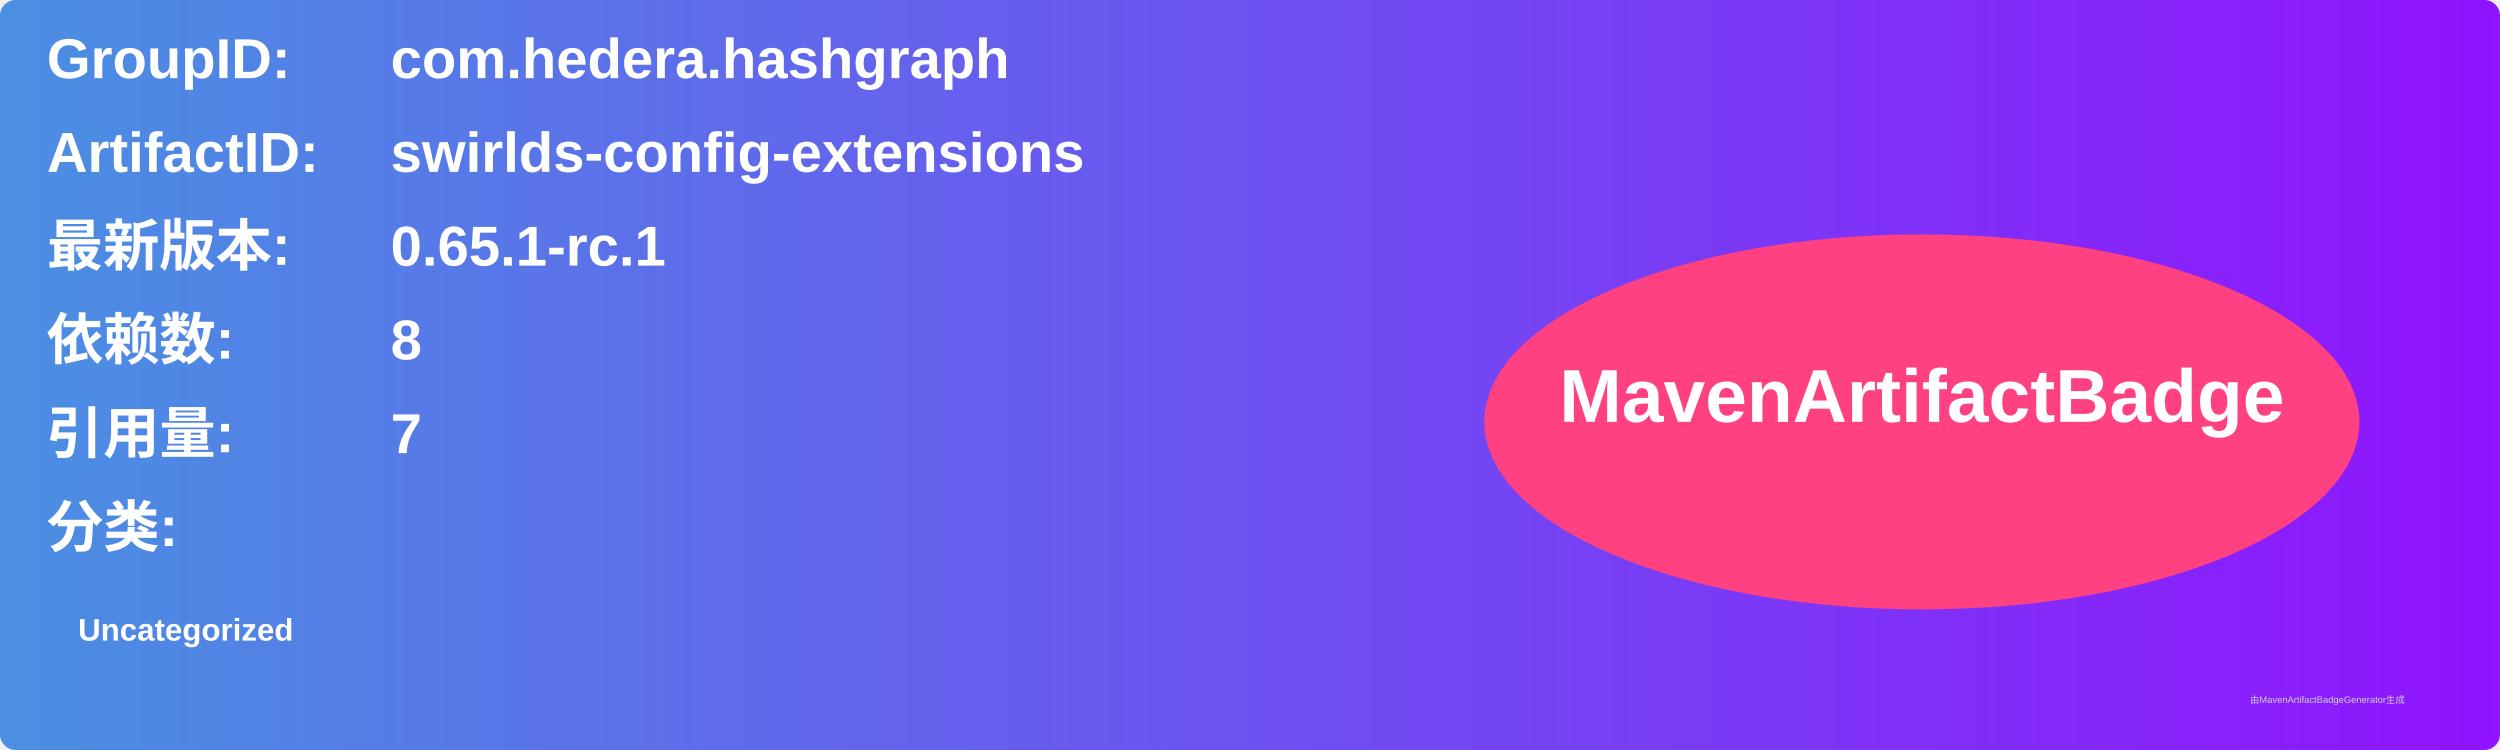
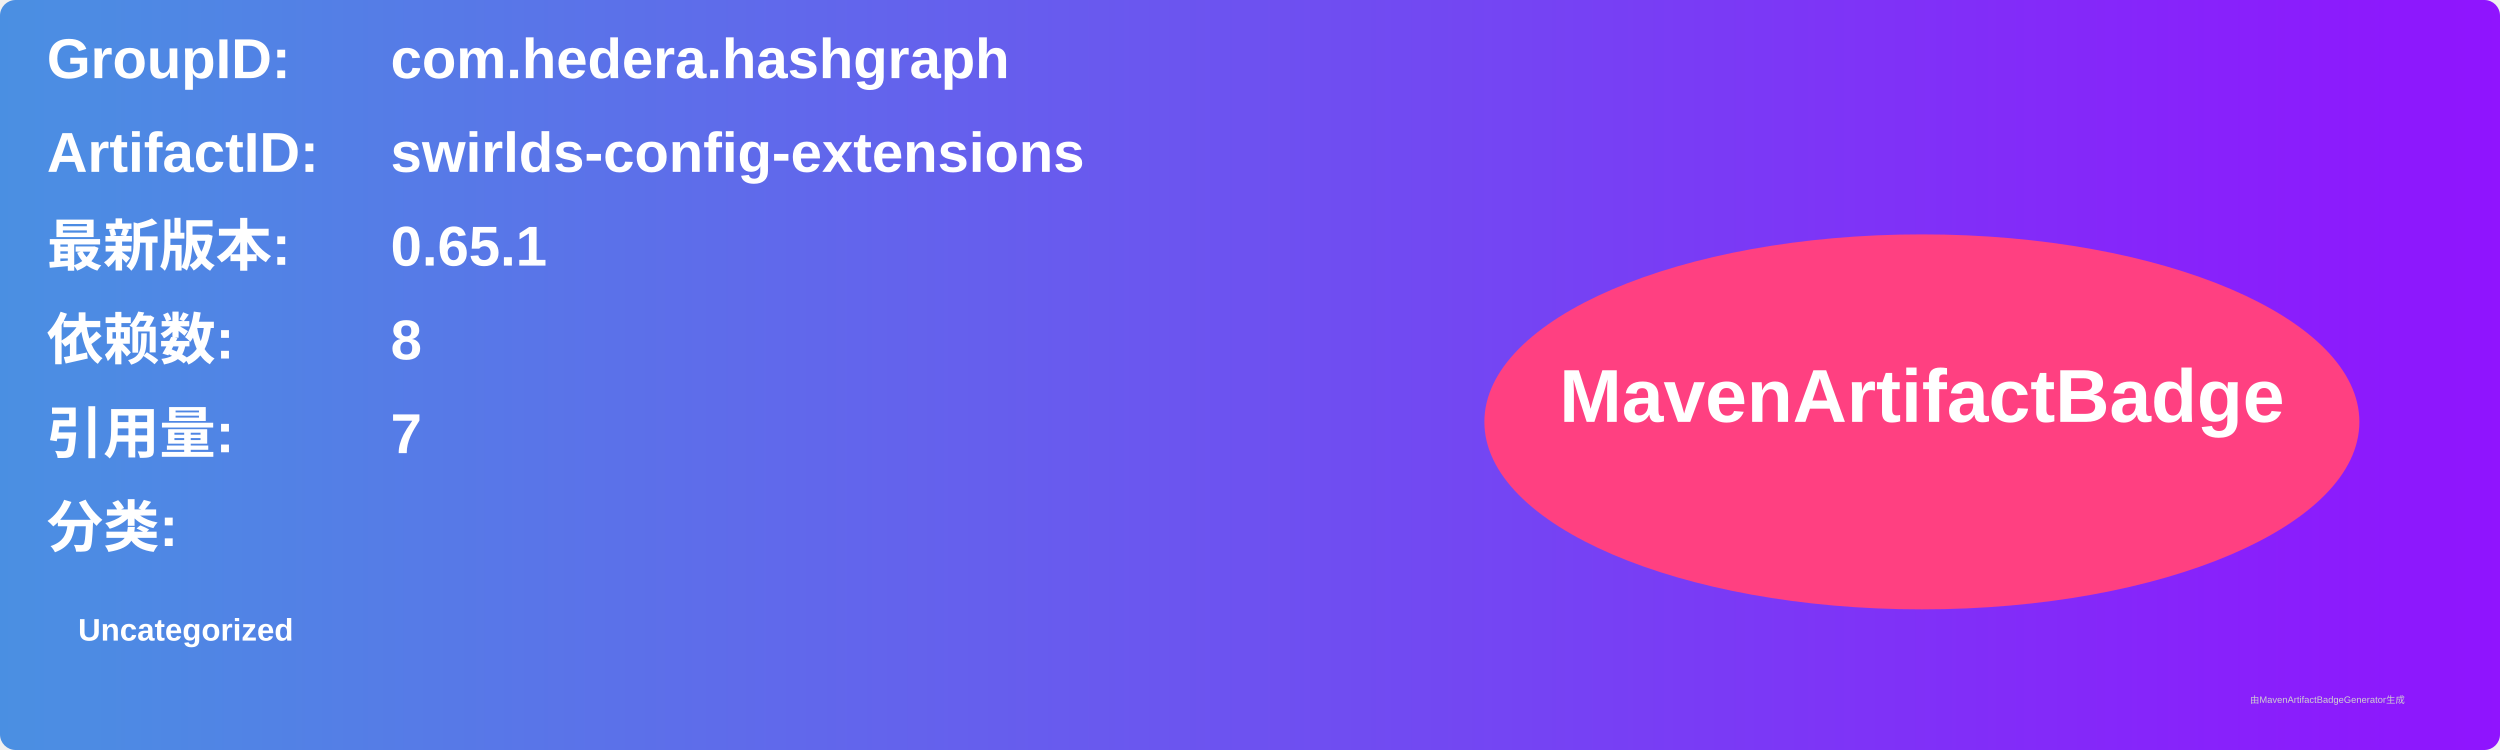
<svg xmlns="http://www.w3.org/2000/svg" width="800" height="240" viewBox="0 0 800 240">
  <linearGradient id="grad" x1="0%" y1="0%" x2="100%" y2="0%">
    <stop offset="0%" stop-color="#4a90e2" />
    <stop offset="100%" stop-color="#9013fe" />
  </linearGradient>
  <rect width="100%" height="100%" rx="5" ry="5" fill="url(#grad)" />
  <g transform="translate(15, 15)">
    <text x="0" y="10" font-family="Arial" font-size="18" fill="white" font-weight="bold" width="260">GroupID:</text>
    <text x="110" y="10" font-family="Arial" font-size="18" fill="white" font-weight="bold" width="460">com.hedera.hashgraph</text>
    <text x="0" y="40" font-family="Arial" font-size="18" fill="white" font-weight="bold" width="260">ArtifactID:</text>
    <text x="110" y="40" font-family="Arial" font-size="18" fill="white" font-weight="bold" width="460">swirlds-config-extensions</text>
    <text x="0" y="70" font-family="Arial" font-size="18" fill="white" font-weight="bold">最新版本:</text>
    <text x="110" y="70" font-family="Arial" font-size="18" fill="white" font-weight="bold">
-       <tspan font-weight="bold">0.65.1-rc.1</tspan>
+       <tspan font-weight="bold">0.65.1</tspan>
    </text>
    <text x="0" y="100" font-family="Arial" font-size="18" fill="white" font-weight="bold">依赖数: </text>
    <text x="110" y="100" font-family="Arial" font-size="18" fill="white">
      <tspan font-weight="bold">8</tspan>
    </text>
    <text x="0" y="130" font-family="Arial" font-size="18" fill="white" font-weight="bold">引用量: </text>
    <text x="110" y="130" font-family="Arial" font-size="18" fill="white">
      <tspan font-weight="bold">7</tspan>
    </text>
    <text x="0" y="160" font-family="Arial" font-size="18" fill="white" font-weight="bold">分类:</text>
    <text x="10" y="190" font-family="Arial" font-size="10" fill="white">
      <tspan font-weight="bold">Uncategorized</tspan>
    </text>
    <ellipse cx="600" cy="120" rx="140" ry="60" fill="#ff4081" />
    <text x="600" y="120" text-anchor="middle" font-family="Arial" font-size="24" fill="white" font-weight="bold">MavenArtifactBadge</text>
  </g>
  <text x="720" y="225" font-family="Arial" font-size="3" fill="#d0d0d0">由MavenArtifactBadgeGenerator生成</text>
</svg>
